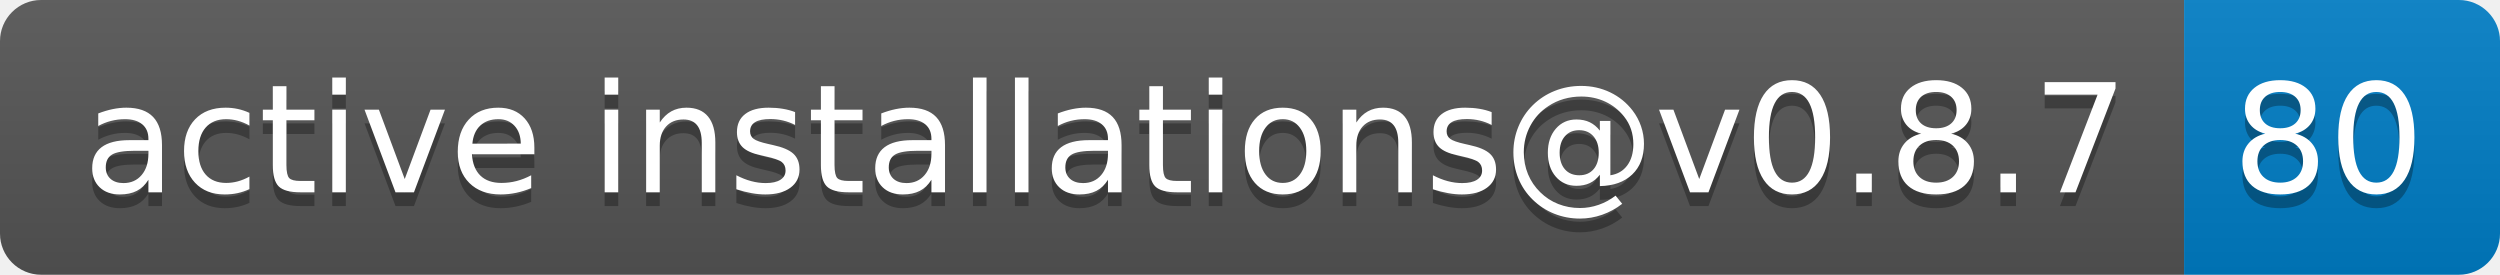
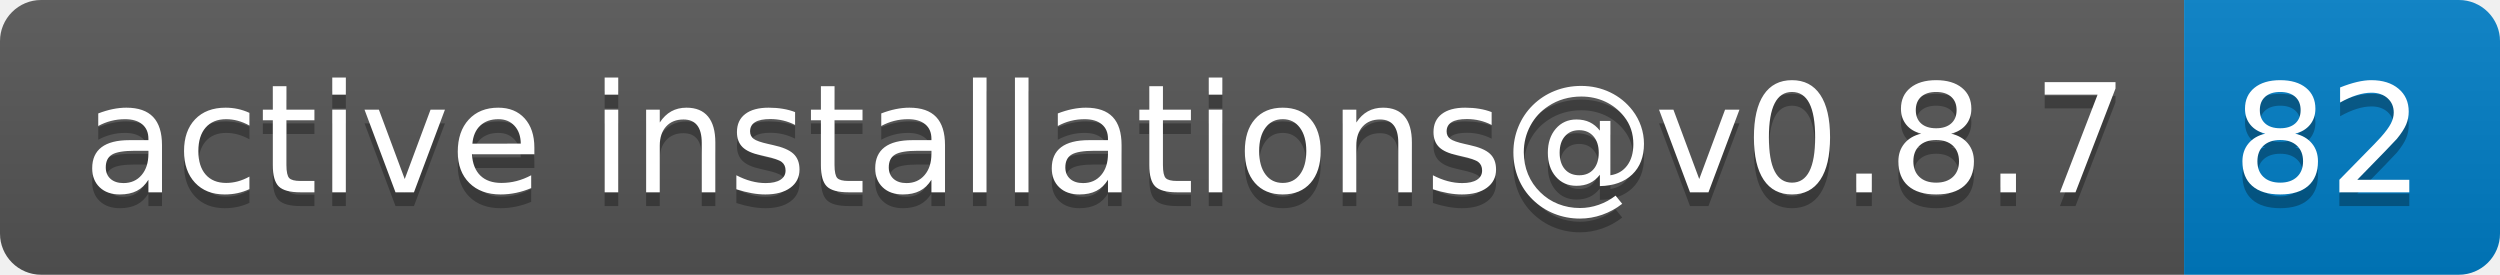
- <svg xmlns="http://www.w3.org/2000/svg" width="182" height="20" role="img" aria-label="active installations@v0.8.7: 80">
+ <svg xmlns="http://www.w3.org/2000/svg" width="182" height="20" role="img" aria-label="active installations@v0.8.7: 82">
  <linearGradient id="s" x2="0" y2="100%">
    <stop offset="0" stop-color="#bbb" stop-opacity=".1" />
    <stop offset="1" stop-opacity=".1" />
  </linearGradient>
  <clipPath id="r">
    <rect width="182" height="20" rx="3" fill="#fff" />
  </clipPath>
  <g clip-path="url(#r)">
    <rect width="159" height="20" fill="#555" />
    <rect x="159" width="23" height="20" fill="#007ec6" />
    <rect width="182" height="20" fill="url(#s)" />
  </g>
  <g fill="#fff" text-anchor="middle" font-family="Verdana,Geneva,DejaVu Sans,sans-serif" text-rendering="geometricPrecision" font-size="110">
    <text aria-hidden="true" x="805" y="150" fill="#010101" fill-opacity=".3" transform="scale(.1)" textLength="1490">active installations@v0.8.7</text>
    <text x="805" y="140" transform="scale(.1)" fill="#fff" textLength="1490">active installations@v0.8.7</text>
-     <text aria-hidden="true" x="1695" y="150" fill="#010101" fill-opacity=".3" transform="scale(.1)" textLength="130">80</text>
-     <text x="1695" y="140" transform="scale(.1)" fill="#fff" textLength="130">80</text>
+     <text aria-hidden="true" x="1695" y="150" fill="#010101" fill-opacity=".3" transform="scale(.1)" textLength="130">82</text>
+     <text x="1695" y="140" transform="scale(.1)" fill="#fff" textLength="130">82</text>
  </g>
</svg>
